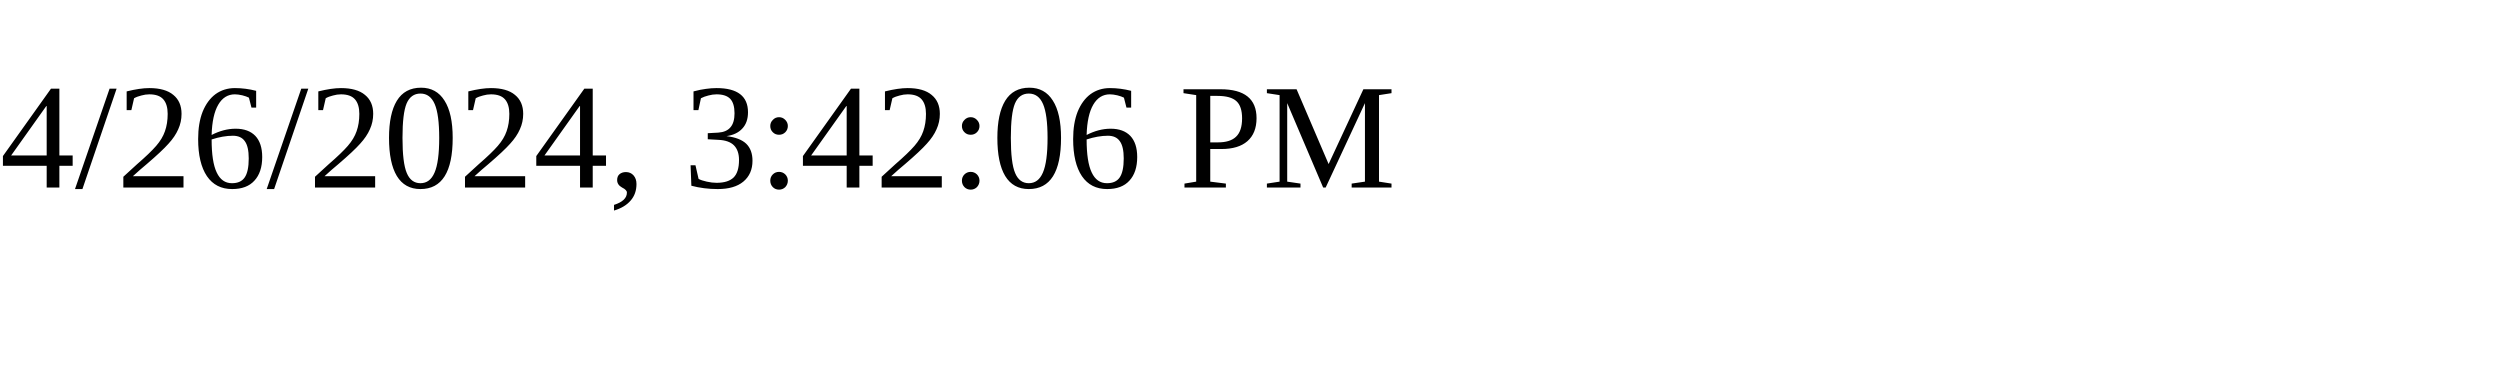
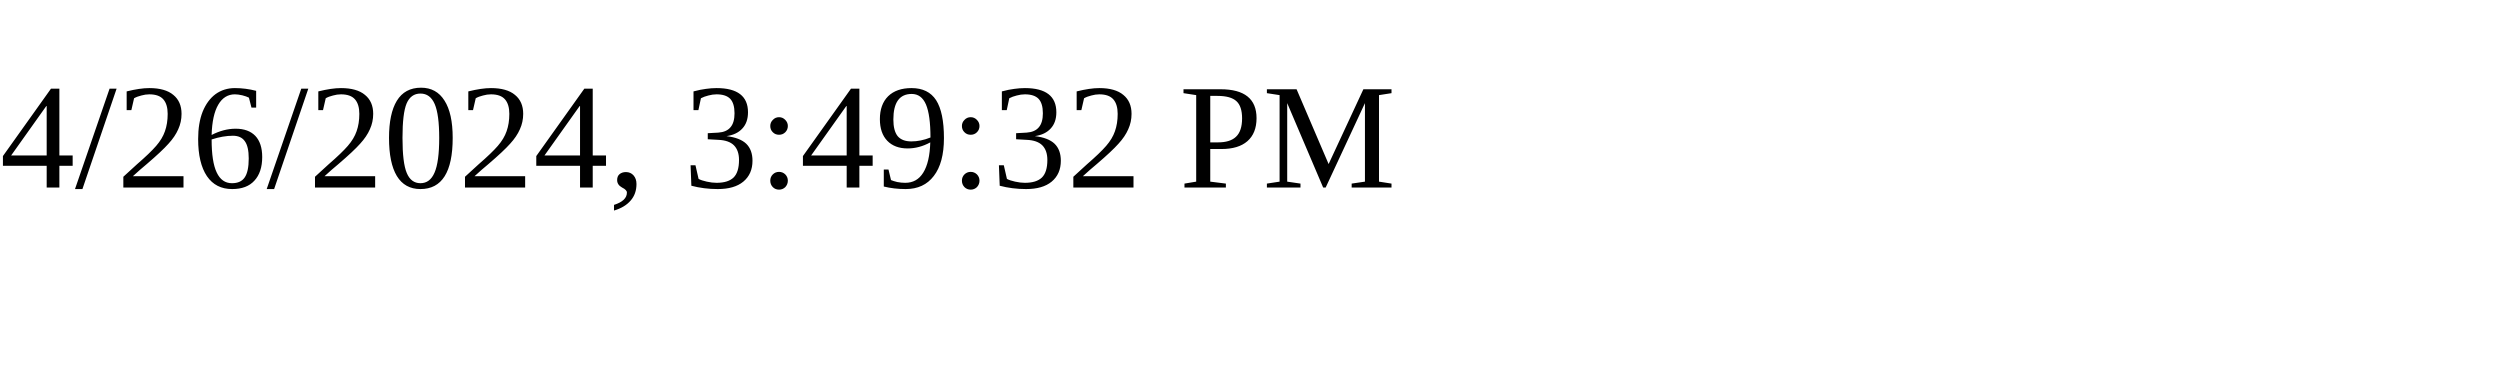
<svg xmlns="http://www.w3.org/2000/svg" height="30" width="200">
-   <text x="0" y="15">4/26/2024, 3:42:06 PM</text>
+   <text x="0" y="15">4/26/2024, 3:49:32 PM</text>
</svg>
